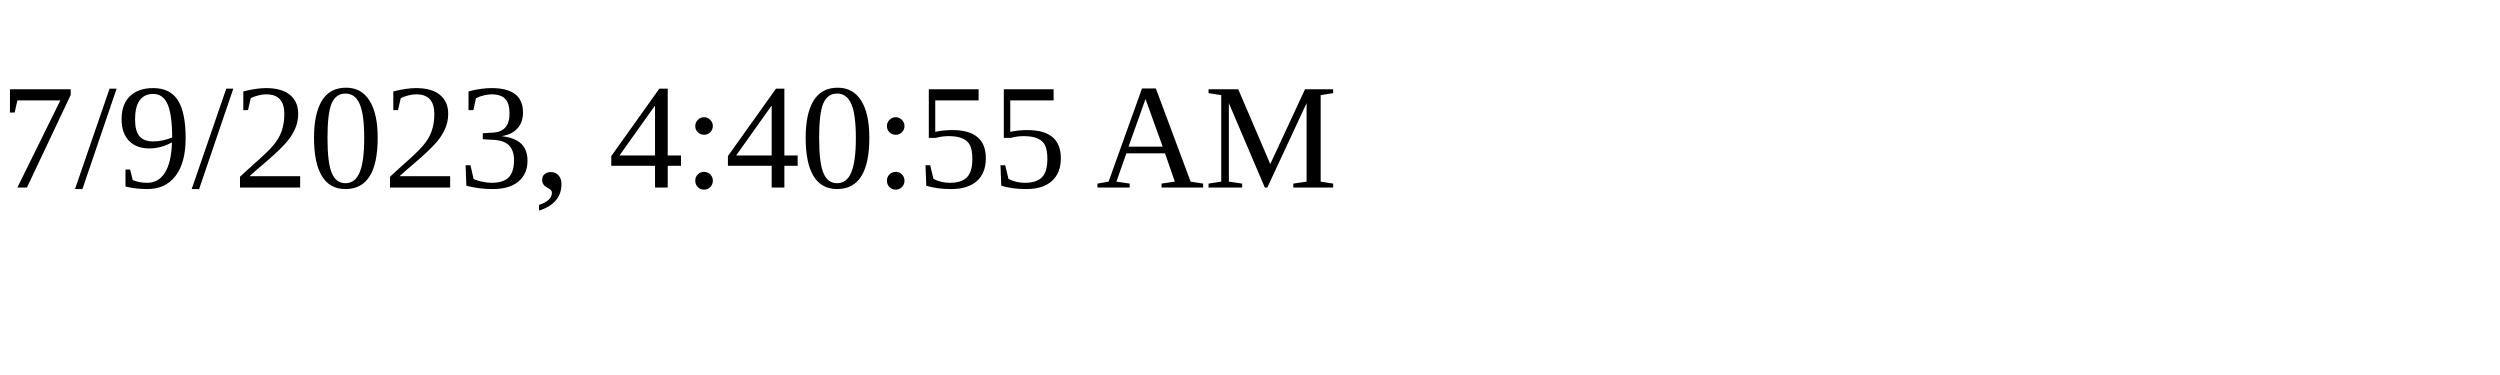
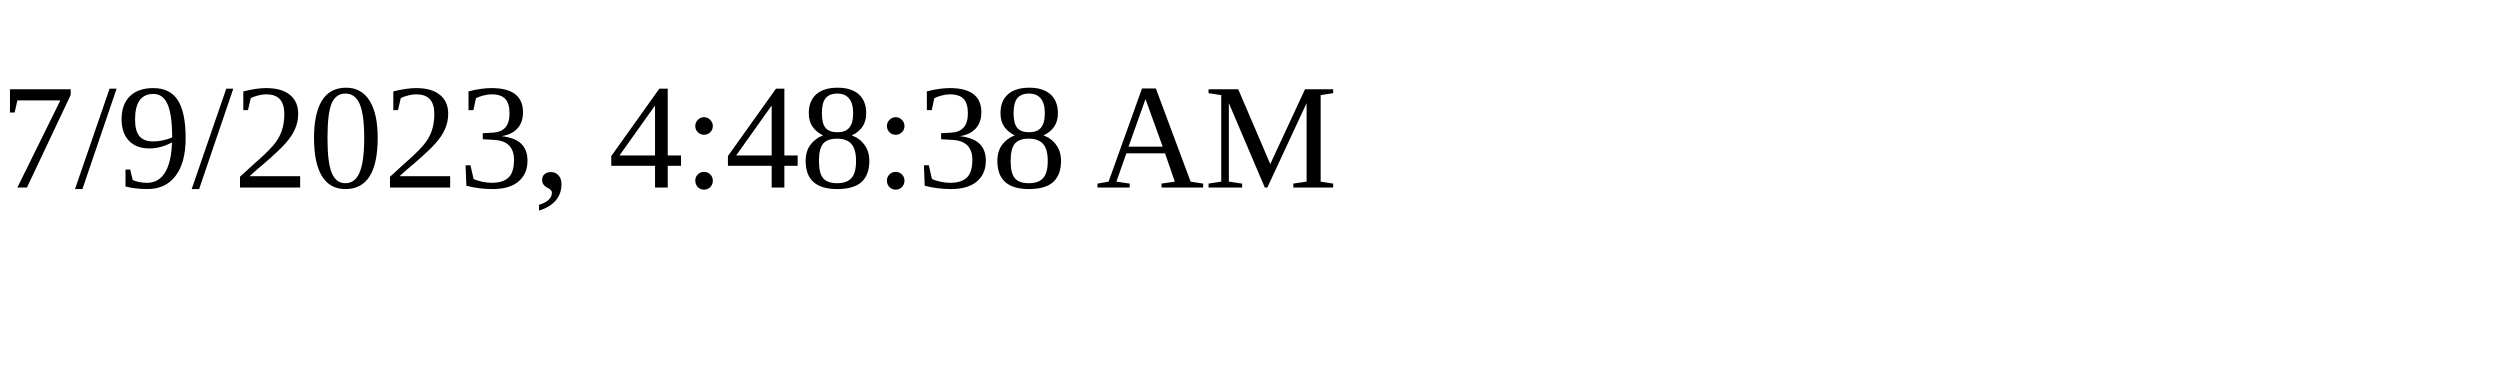
<svg xmlns="http://www.w3.org/2000/svg" height="30" width="200">
-   <text x="0" y="15">7/9/2023, 4:40:55 AM</text>
+   <text x="0" y="15">7/9/2023, 4:48:38 AM</text>
</svg>
